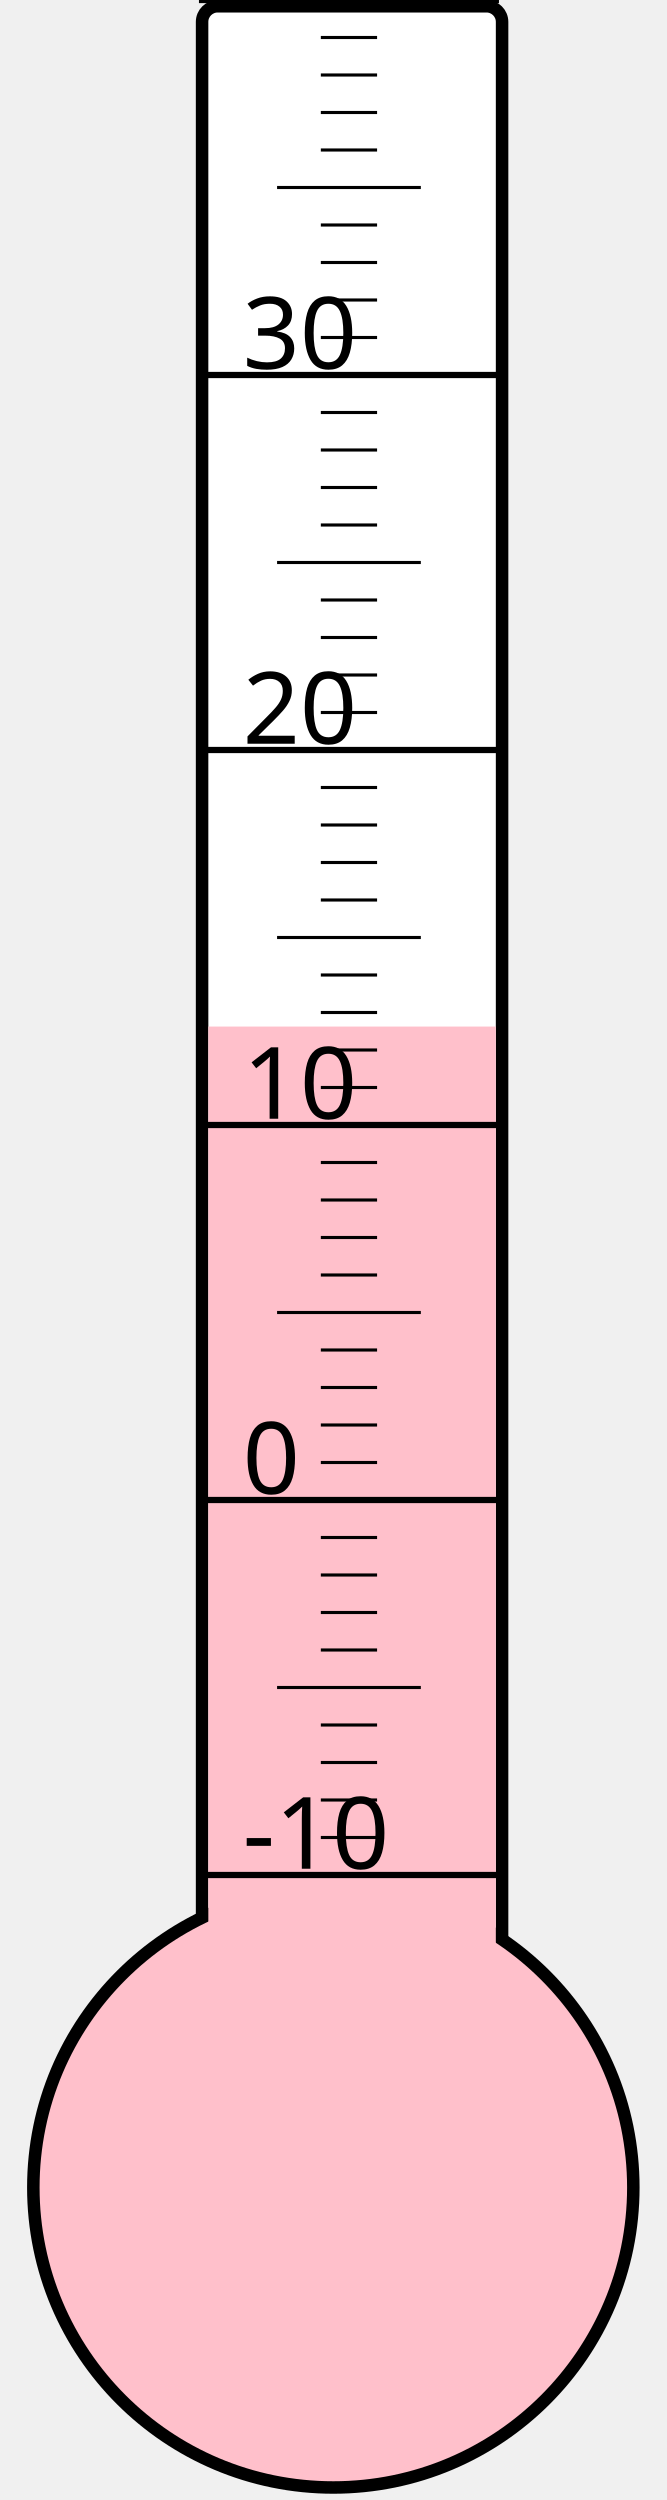
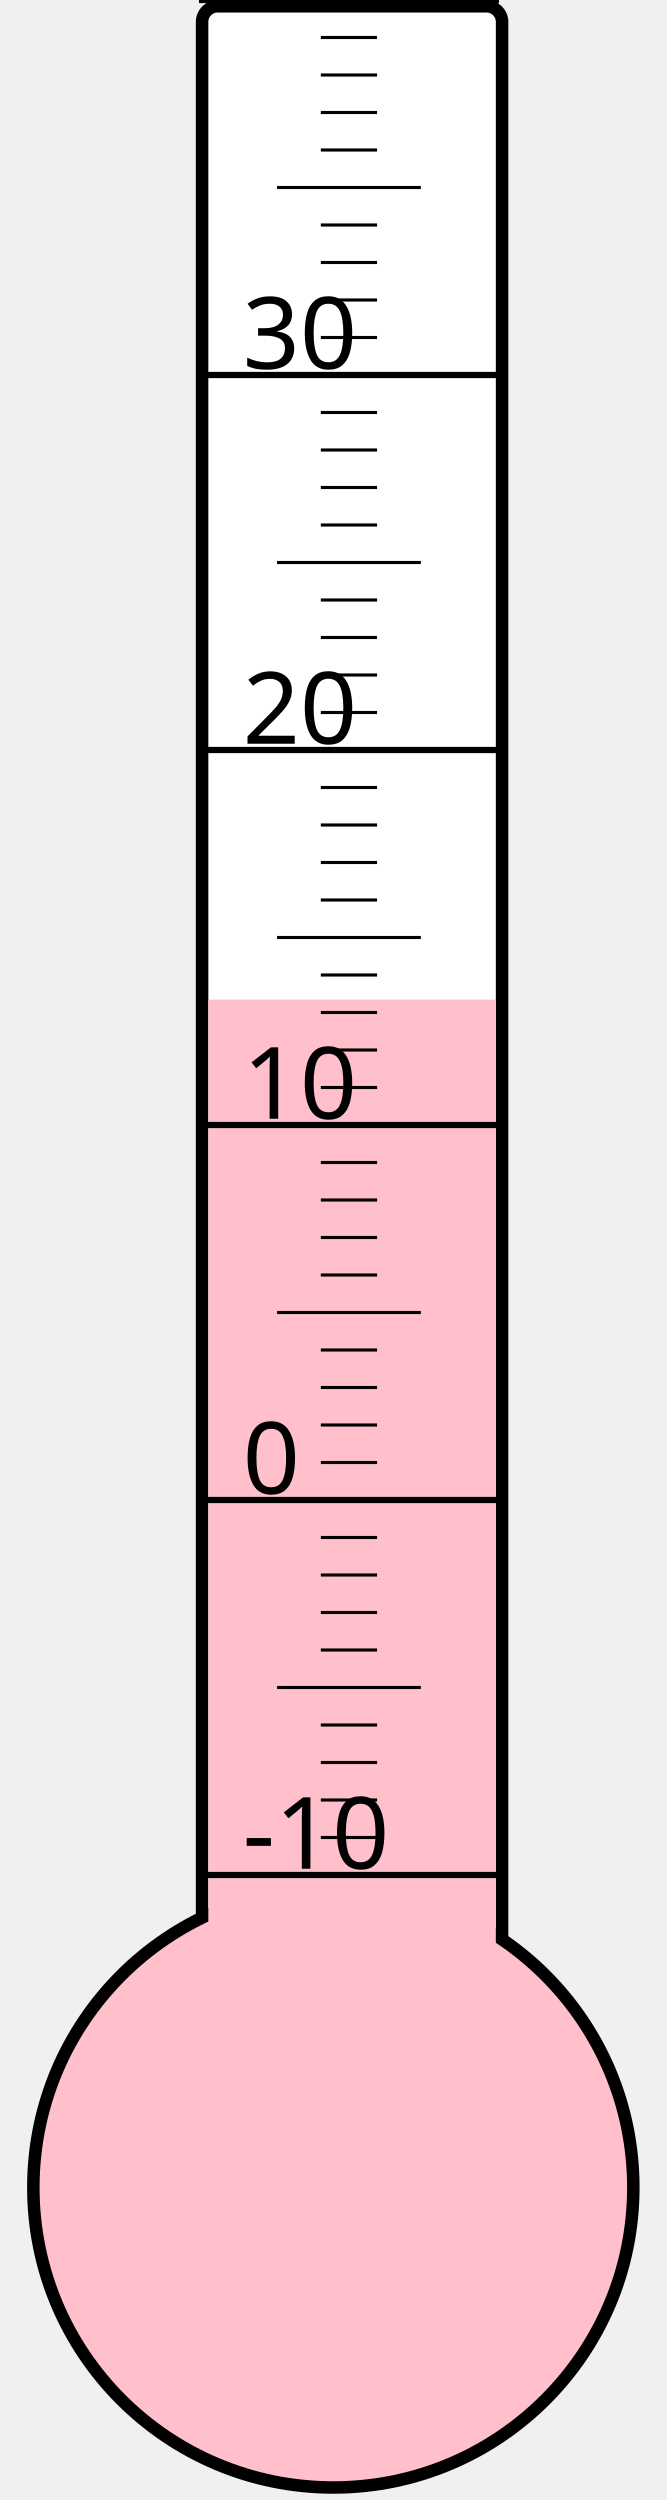
<svg xmlns="http://www.w3.org/2000/svg" width="40px" height="150px" viewBox="0 0 200 800">
  <rect width="200" height="800" x="0" y="0" style="fill: #ffffeb; fill-opacity: 0;" />
  <rect width="96" height="680" x="58" y="2" rx="5" ry="5" style="fill: white; fill-opacity: 1; stroke: black; stroke-width: 4;" />
  <circle cx="100" cy="700" r="96" style="fill: pink; stroke: black; stroke-width: 4;" />
-   <rect width="92" height="371.5" x="60" y="328.5" style="fill: pink; fill-opacity: 1; stroke-width: 0;" />
+   <rect width="92" height="380.125" x="60" y="319.875" style="fill: pink; fill-opacity: 1; stroke-width: 0;" />
  <text x="71" y="598" style="font-family: sans-serif; font-size: 24pt;">-10</text>
  <text x="71" y="478" style="font-family: sans-serif; font-size: 24pt;">0</text>
  <text x="71" y="358" style="font-family: sans-serif; font-size: 24pt;">10</text>
  <text x="71" y="238" style="font-family: sans-serif; font-size: 24pt;">20</text>
  <text x="71" y="118" style="font-family: sans-serif; font-size: 24pt;">30</text>
  <g style="stroke: black;">
    <line x1="57" y1="600" x2="153" y2="600" style="stroke-width: 2;" />
    <line x1="96" y1="588" x2="114" y2="588" style="stroke-width: 1;" />
    <line x1="96" y1="576" x2="114" y2="576" style="stroke-width: 1;" />
    <line x1="96" y1="564" x2="114" y2="564" style="stroke-width: 1;" />
    <line x1="96" y1="552" x2="114" y2="552" style="stroke-width: 1;" />
    <line x1="82" y1="540" x2="128" y2="540" style="stroke-width: 1;" />
    <line x1="96" y1="528" x2="114" y2="528" style="stroke-width: 1;" />
    <line x1="96" y1="516" x2="114" y2="516" style="stroke-width: 1;" />
    <line x1="96" y1="504" x2="114" y2="504" style="stroke-width: 1;" />
    <line x1="96" y1="492" x2="114" y2="492" style="stroke-width: 1;" />
    <line x1="57" y1="480" x2="153" y2="480" style="stroke-width: 2;" />
    <line x1="96" y1="468" x2="114" y2="468" style="stroke-width: 1;" />
    <line x1="96" y1="456" x2="114" y2="456" style="stroke-width: 1;" />
    <line x1="96" y1="444" x2="114" y2="444" style="stroke-width: 1;" />
    <line x1="96" y1="432" x2="114" y2="432" style="stroke-width: 1;" />
    <line x1="82" y1="420" x2="128" y2="420" style="stroke-width: 1;" />
    <line x1="96" y1="408" x2="114" y2="408" style="stroke-width: 1;" />
    <line x1="96" y1="396" x2="114" y2="396" style="stroke-width: 1;" />
    <line x1="96" y1="384" x2="114" y2="384" style="stroke-width: 1;" />
    <line x1="96" y1="372" x2="114" y2="372" style="stroke-width: 1;" />
    <line x1="57" y1="360" x2="153" y2="360" style="stroke-width: 2;" />
    <line x1="96" y1="348" x2="114" y2="348" style="stroke-width: 1;" />
    <line x1="96" y1="336" x2="114" y2="336" style="stroke-width: 1;" />
    <line x1="96" y1="324" x2="114" y2="324" style="stroke-width: 1;" />
    <line x1="96" y1="312" x2="114" y2="312" style="stroke-width: 1;" />
    <line x1="82" y1="300" x2="128" y2="300" style="stroke-width: 1;" />
    <line x1="96" y1="288" x2="114" y2="288" style="stroke-width: 1;" />
    <line x1="96" y1="276" x2="114" y2="276" style="stroke-width: 1;" />
    <line x1="96" y1="264" x2="114" y2="264" style="stroke-width: 1;" />
    <line x1="96" y1="252" x2="114" y2="252" style="stroke-width: 1;" />
    <line x1="57" y1="240" x2="153" y2="240" style="stroke-width: 2;" />
    <line x1="96" y1="228" x2="114" y2="228" style="stroke-width: 1;" />
    <line x1="96" y1="216" x2="114" y2="216" style="stroke-width: 1;" />
    <line x1="96" y1="204" x2="114" y2="204" style="stroke-width: 1;" />
    <line x1="96" y1="192" x2="114" y2="192" style="stroke-width: 1;" />
    <line x1="82" y1="180" x2="128" y2="180" style="stroke-width: 1;" />
    <line x1="96" y1="168" x2="114" y2="168" style="stroke-width: 1;" />
    <line x1="96" y1="156" x2="114" y2="156" style="stroke-width: 1;" />
    <line x1="96" y1="144" x2="114" y2="144" style="stroke-width: 1;" />
    <line x1="96" y1="132" x2="114" y2="132" style="stroke-width: 1;" />
    <line x1="57" y1="120" x2="153" y2="120" style="stroke-width: 2;" />
    <line x1="96" y1="108" x2="114" y2="108" style="stroke-width: 1;" />
    <line x1="96" y1="96" x2="114" y2="96" style="stroke-width: 1;" />
    <line x1="96" y1="84" x2="114" y2="84" style="stroke-width: 1;" />
    <line x1="96" y1="72" x2="114" y2="72" style="stroke-width: 1;" />
    <line x1="82" y1="60" x2="128" y2="60" style="stroke-width: 1;" />
    <line x1="96" y1="48" x2="114" y2="48" style="stroke-width: 1;" />
    <line x1="96" y1="36" x2="114" y2="36" style="stroke-width: 1;" />
    <line x1="96" y1="24" x2="114" y2="24" style="stroke-width: 1;" />
    <line x1="96" y1="12" x2="114" y2="12" style="stroke-width: 1;" />
    <line x1="57" y1="0" x2="153" y2="0" style="stroke-width: 2;" />
  </g>
</svg>
